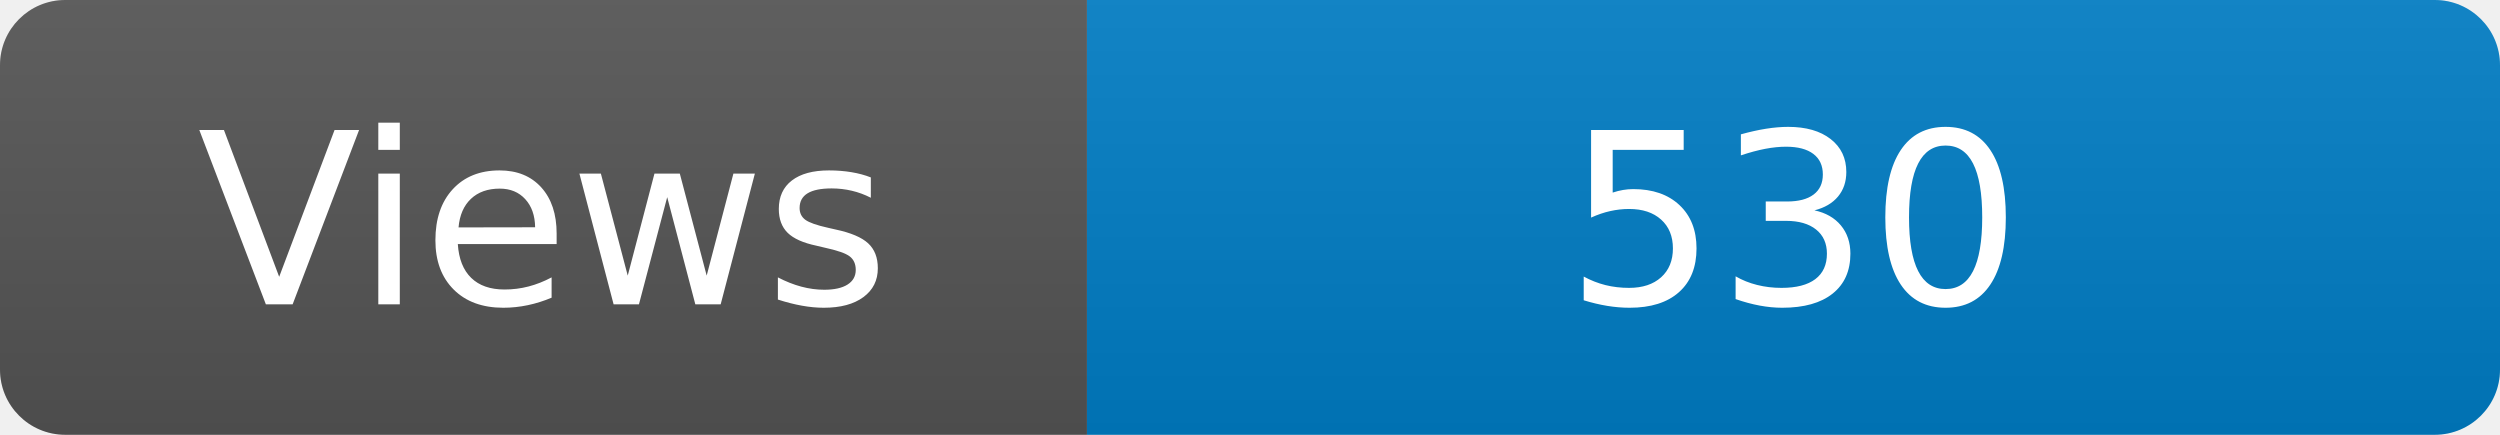
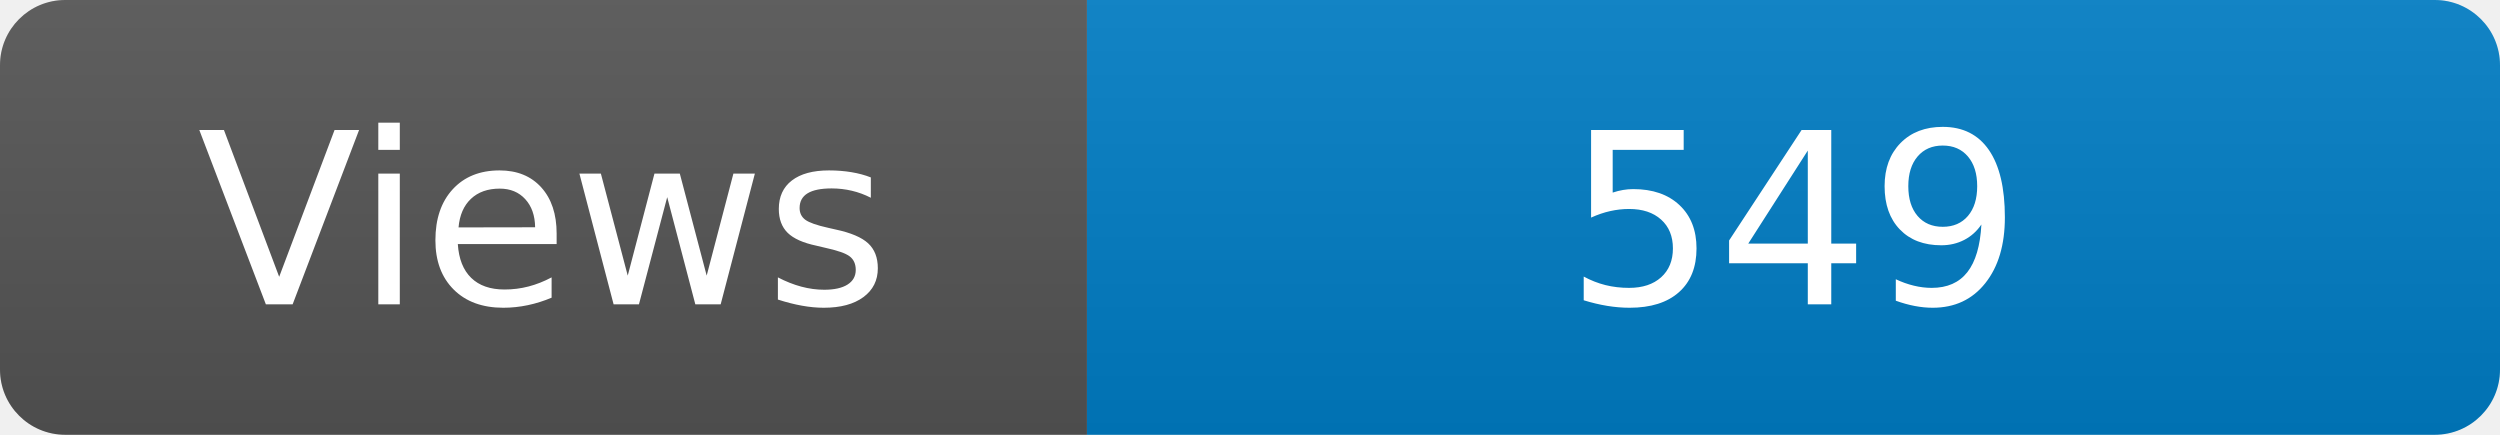
<svg xmlns="http://www.w3.org/2000/svg" width="115" height="20" role="img" aria-label="Maintained?: yes">
  <linearGradient id="s" x2="0" y2="100%">
    <stop offset="0" stop-color="#bbb" stop-opacity=".1" />
    <stop offset="1" stop-opacity=".1" />
  </linearGradient>
  <clipPath id="r">
    <rect width="115" height="20" rx="3" fill="#fff" />
  </clipPath>
  <g clip-path="url(#r)">
    <rect width="50" height="20" fill="#555" />
    <rect x="50" width="160" height="20" fill="#007ec6" />
    <rect width="115" height="20" fill="url(#s)" />
  </g>
  <g fill="#fff" text-anchor="middle" font-family="Verdana,Geneva,DejaVu Sans,sans-serif" font-size="110">
    <text x="250" y="140" transform="scale(.1)" fill="#fff">Views</text>
-     <text x="825" y="140" transform="scale(.1)" fill="#fff">530</text>
+     <text x="825" y="140" transform="scale(.1)" fill="#fff">549</text>
  </g>
</svg>
